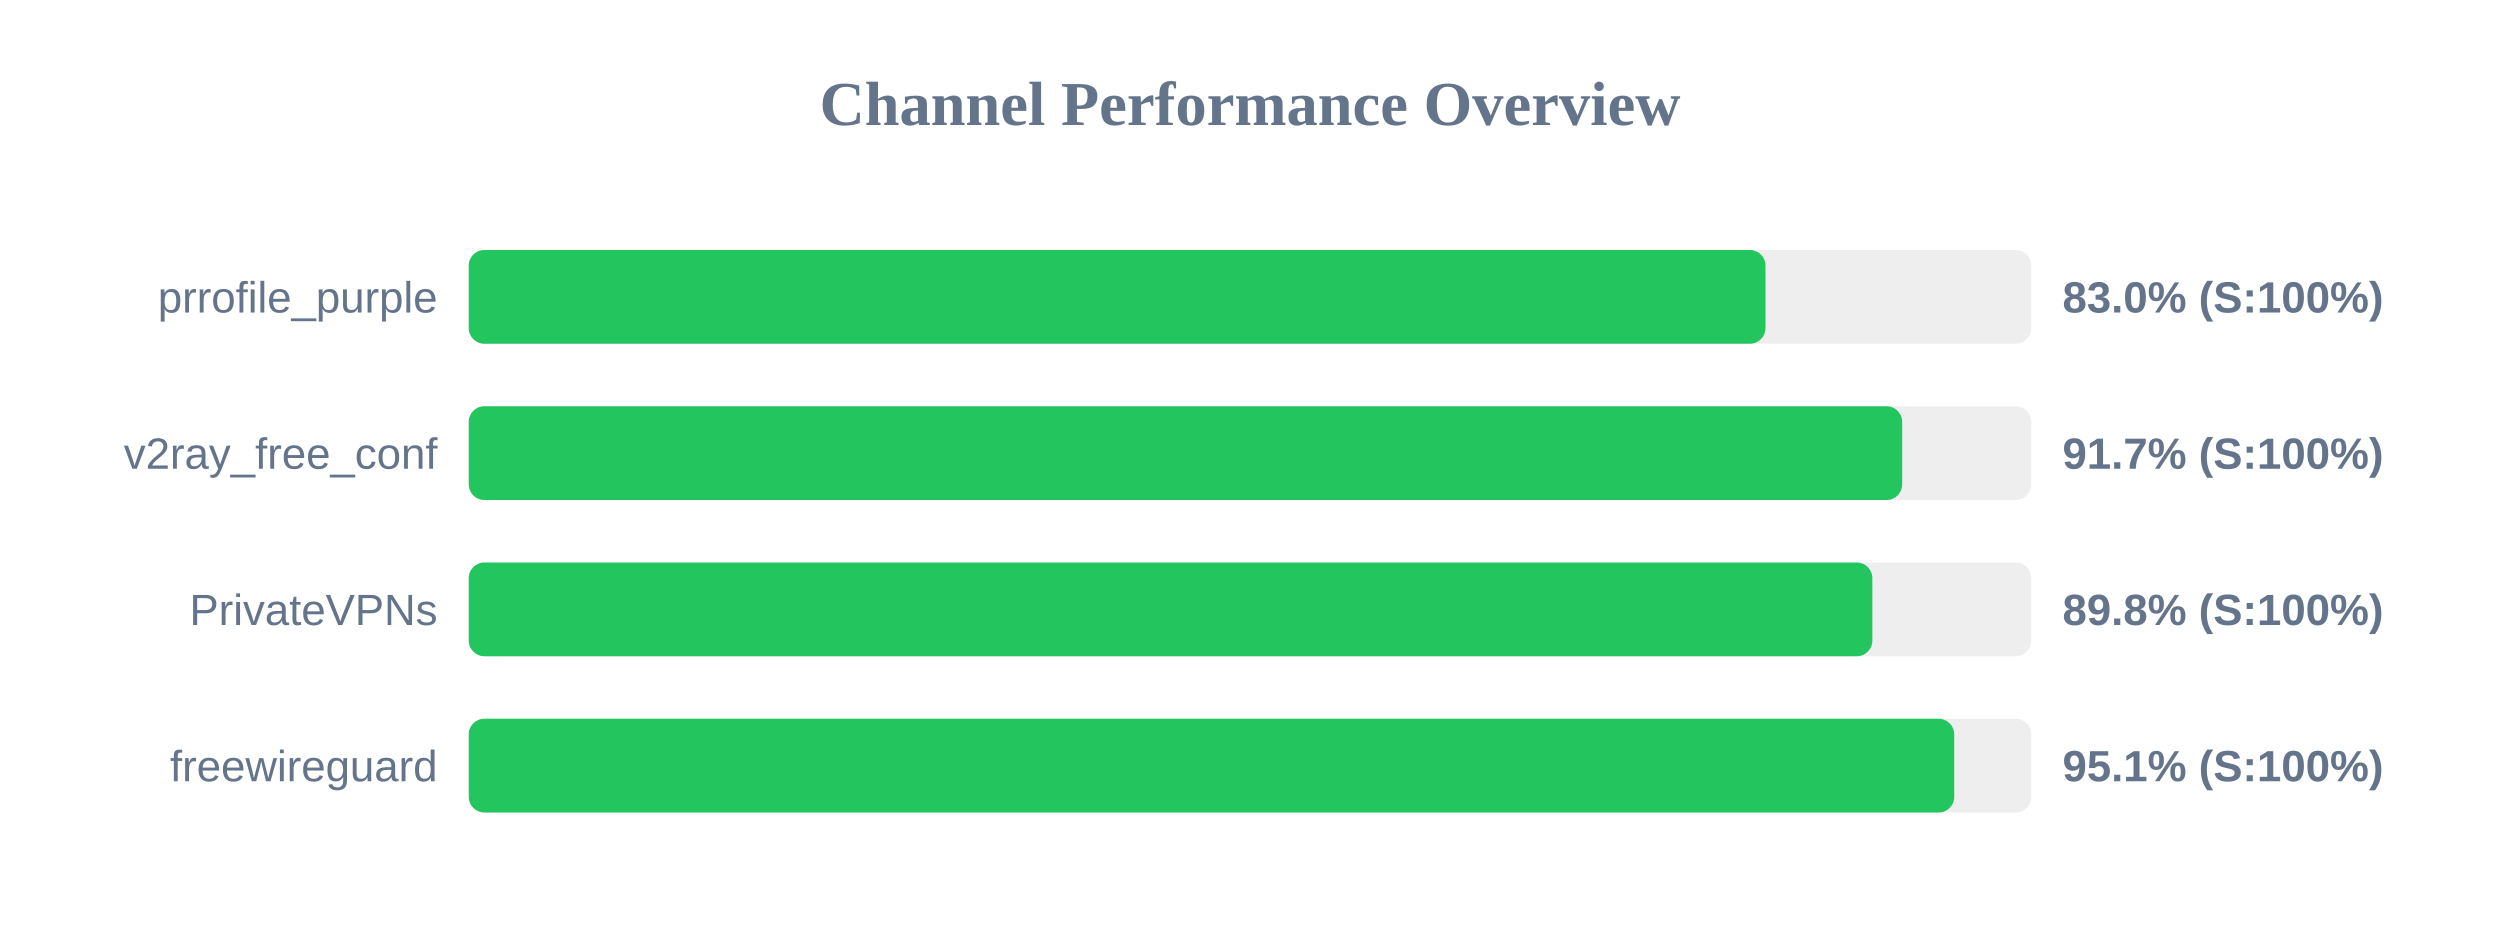
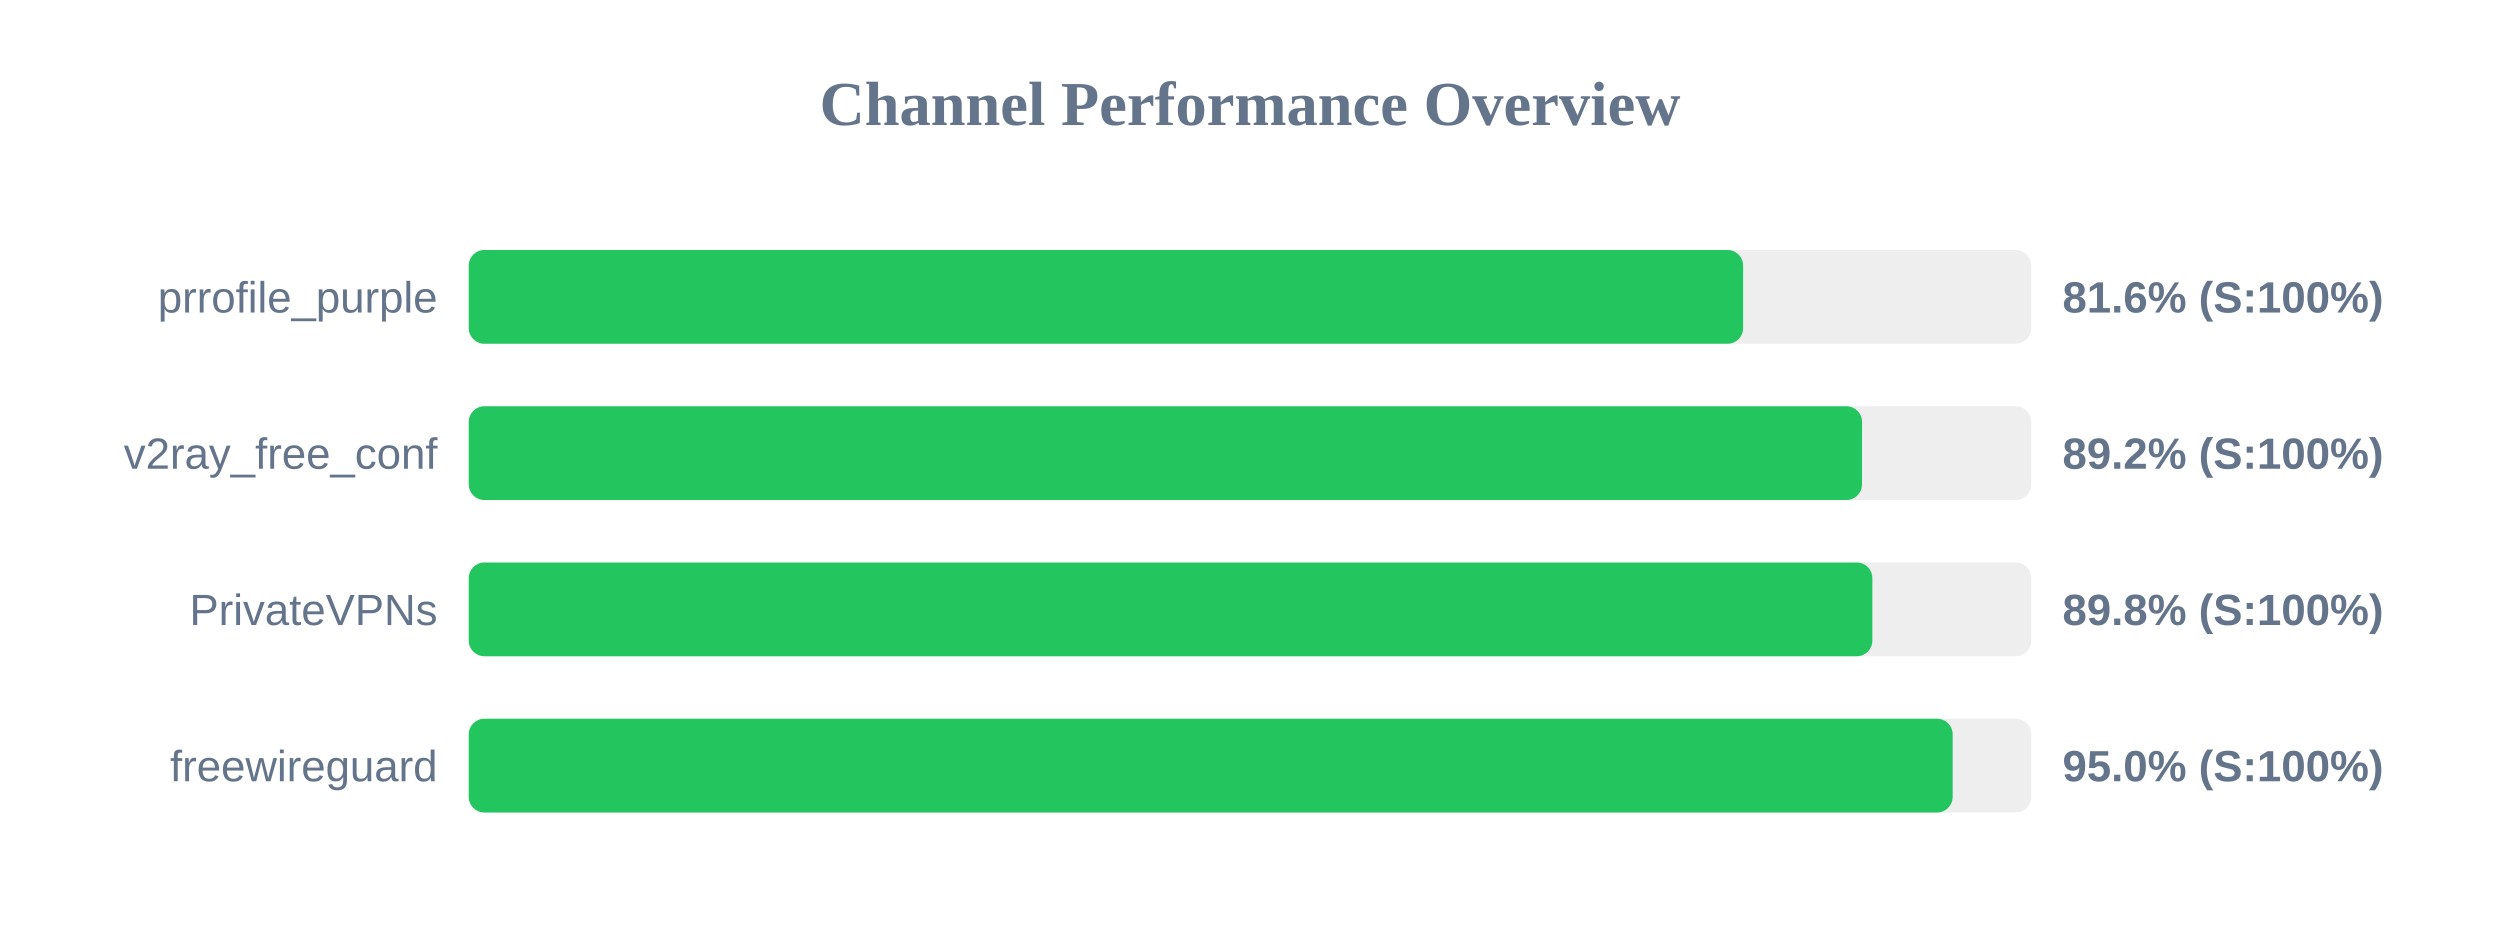
<svg xmlns="http://www.w3.org/2000/svg" width="800" height="300" version="1.1">
  <style>
        .row { font: 14px Arial; fill: #64748b; }
        .score { font: bold 14px Arial; fill: #64748b; }
    </style>
  <text x="400" y="40" text-anchor="middle" font-size="20px" font-weight="bold" fill="#64748b">Channel Performance Overview</text>
  <rect x="150" y="80" width="500" height="30" fill="#eee" rx="5" />
-   <rect x="150" y="80" width="414.95" height="30" fill="#22c55e" rx="5" />
+   <rect x="150" y="80" width="407.8" height="30" fill="#22c55e" rx="5" />
  <text x="140" y="100" text-anchor="end" class="row">prrofile_purple</text>
-   <text x="660" y="100" text-anchor="start" class="score">83.0% (S:100%)</text>
+   <text x="660" y="100" text-anchor="start" class="score">81.6% (S:100%)</text>
  <rect x="150" y="130" width="500" height="30" fill="#eee" rx="5" />
-   <rect x="150" y="130" width="458.7" height="30" fill="#22c55e" rx="5" />
+   <rect x="150" y="130" width="445.85" height="30" fill="#22c55e" rx="5" />
  <text x="140" y="150" text-anchor="end" class="row">v2ray_free_conf</text>
-   <text x="660" y="150" text-anchor="start" class="score">91.7% (S:100%)</text>
+   <text x="660" y="150" text-anchor="start" class="score">89.2% (S:100%)</text>
  <rect x="150" y="180" width="500" height="30" fill="#eee" rx="5" />
  <rect x="150" y="180" width="449.15" height="30" fill="#22c55e" rx="5" />
  <text x="140" y="200" text-anchor="end" class="row">PrivateVPNs</text>
  <text x="660" y="200" text-anchor="start" class="score">89.8% (S:100%)</text>
  <rect x="150" y="230" width="500" height="30" fill="#eee" rx="5" />
-   <rect x="150" y="230" width="475.35" height="30" fill="#22c55e" rx="5" />
+   <rect x="150" y="230" width="474.85" height="30" fill="#22c55e" rx="5" />
  <text x="140" y="250" text-anchor="end" class="row">freewireguard</text>
-   <text x="660" y="250" text-anchor="start" class="score">95.1% (S:100%)</text>
+   <text x="660" y="250" text-anchor="start" class="score">95.0% (S:100%)</text>
</svg>
